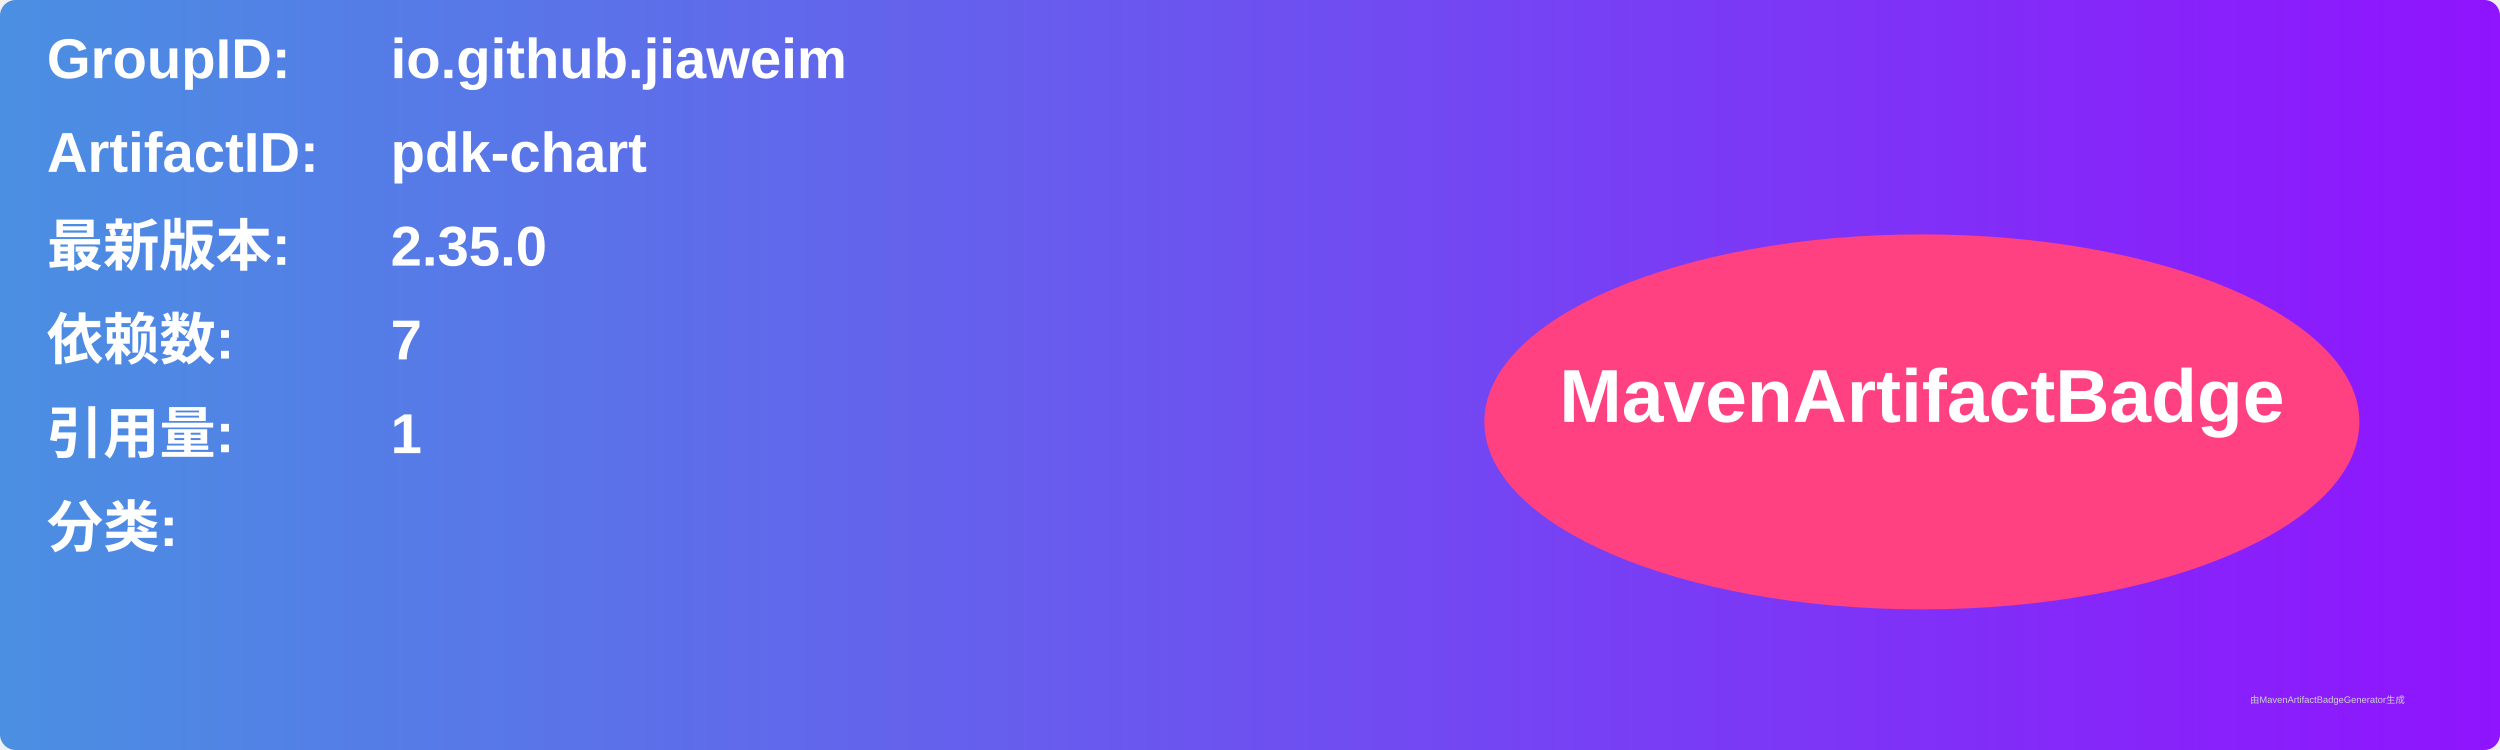
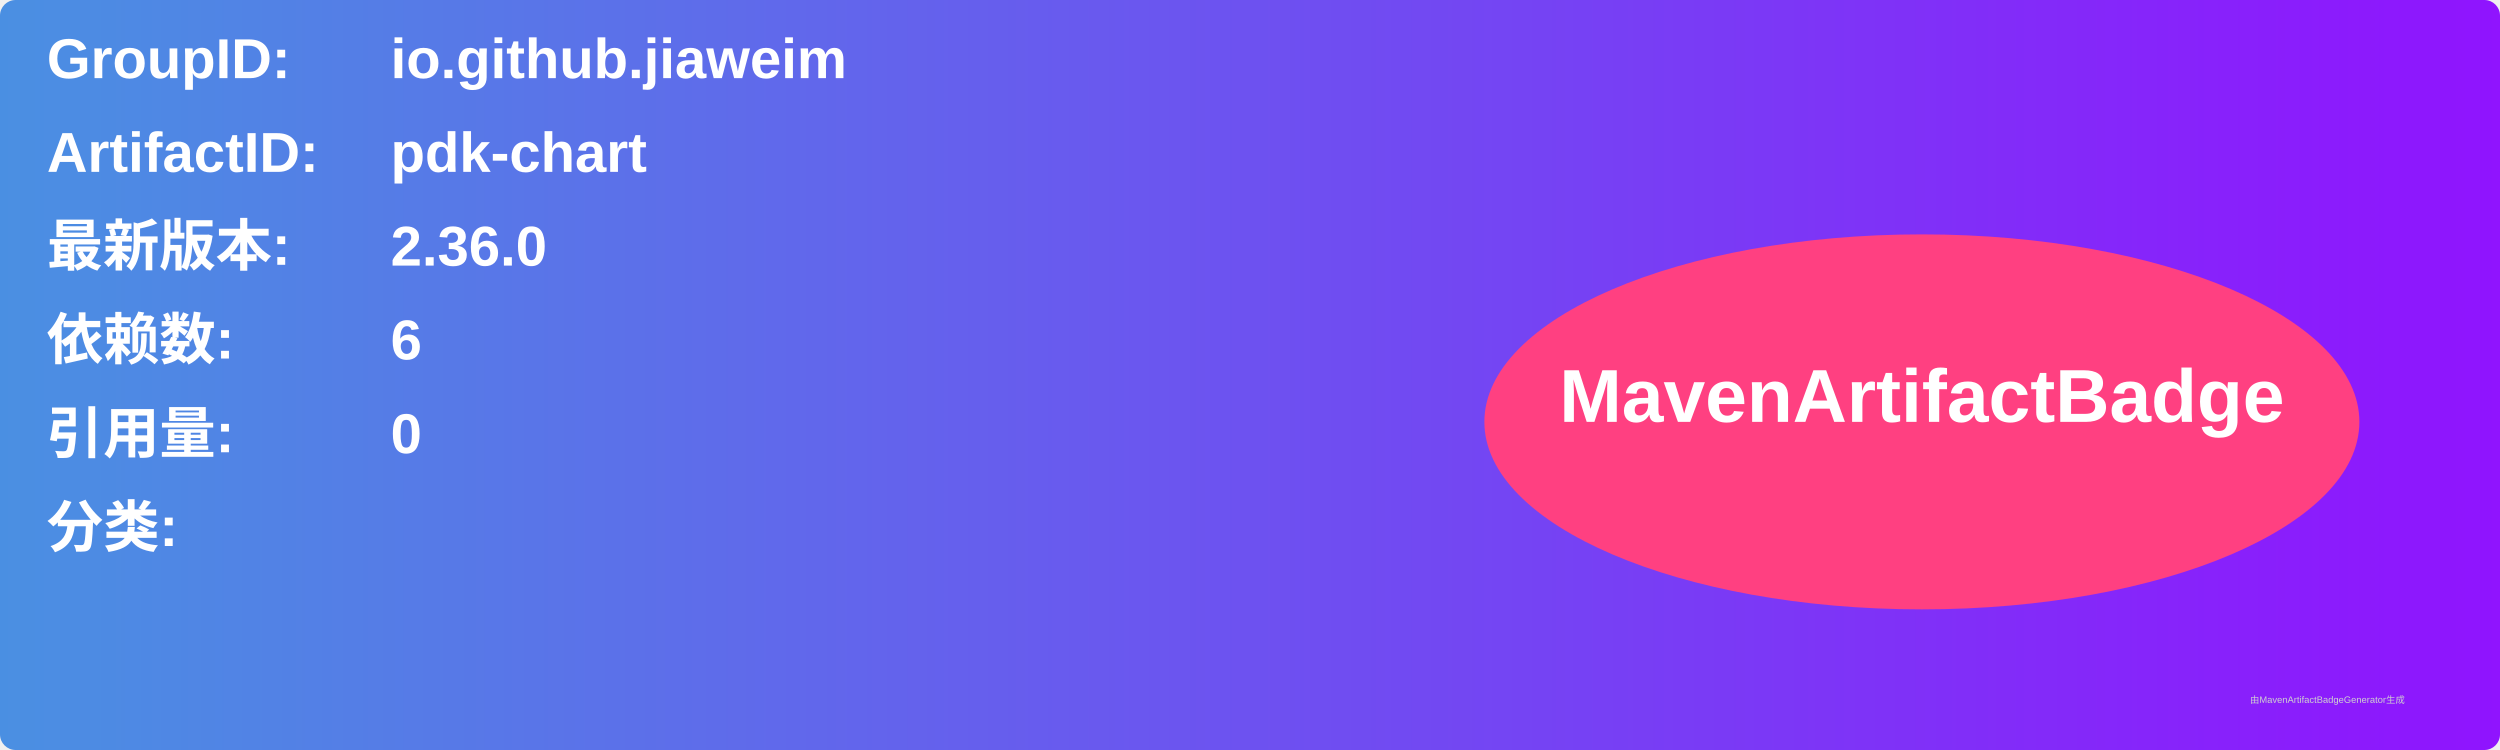
<svg xmlns="http://www.w3.org/2000/svg" width="800" height="240" viewBox="0 0 800 240">
  <linearGradient id="grad" x1="0%" y1="0%" x2="100%" y2="0%">
    <stop offset="0%" stop-color="#4a90e2" />
    <stop offset="100%" stop-color="#9013fe" />
  </linearGradient>
  <rect width="100%" height="100%" rx="5" ry="5" fill="url(#grad)" />
  <g transform="translate(15, 15)">
    <text x="0" y="10" font-family="Arial" font-size="18" fill="white" font-weight="bold" width="260">GroupID:</text>
    <text x="110" y="10" font-family="Arial" font-size="18" fill="white" font-weight="bold" width="460">io.github.jiaweim</text>
    <text x="0" y="40" font-family="Arial" font-size="18" fill="white" font-weight="bold" width="260">ArtifactID:</text>
    <text x="110" y="40" font-family="Arial" font-size="18" fill="white" font-weight="bold" width="460">pdk-chart</text>
    <text x="0" y="70" font-family="Arial" font-size="18" fill="white" font-weight="bold">最新版本:</text>
    <text x="110" y="70" font-family="Arial" font-size="18" fill="white" font-weight="bold">
-       <tspan font-weight="bold">2.35.0</tspan>
+       <tspan font-weight="bold">2.36.0</tspan>
    </text>
    <text x="0" y="100" font-family="Arial" font-size="18" fill="white" font-weight="bold">依赖数: </text>
    <text x="110" y="100" font-family="Arial" font-size="18" fill="white">
-       <tspan font-weight="bold">7</tspan>
+       <tspan font-weight="bold">6</tspan>
    </text>
    <text x="0" y="130" font-family="Arial" font-size="18" fill="white" font-weight="bold">引用量: </text>
    <text x="110" y="130" font-family="Arial" font-size="18" fill="white">
-       <tspan font-weight="bold">1</tspan>
+       <tspan font-weight="bold">0</tspan>
    </text>
    <text x="0" y="160" font-family="Arial" font-size="18" fill="white" font-weight="bold">分类:</text>
    <text x="10" y="190" font-family="Arial" font-size="10" fill="white">
      <tspan font-weight="bold" />
    </text>
    <ellipse cx="600" cy="120" rx="140" ry="60" fill="#ff4081" />
    <text x="600" y="120" text-anchor="middle" font-family="Arial" font-size="24" fill="white" font-weight="bold">MavenArtifactBadge</text>
  </g>
  <text x="720" y="225" font-family="Arial" font-size="3" fill="#d0d0d0">由MavenArtifactBadgeGenerator生成</text>
</svg>
